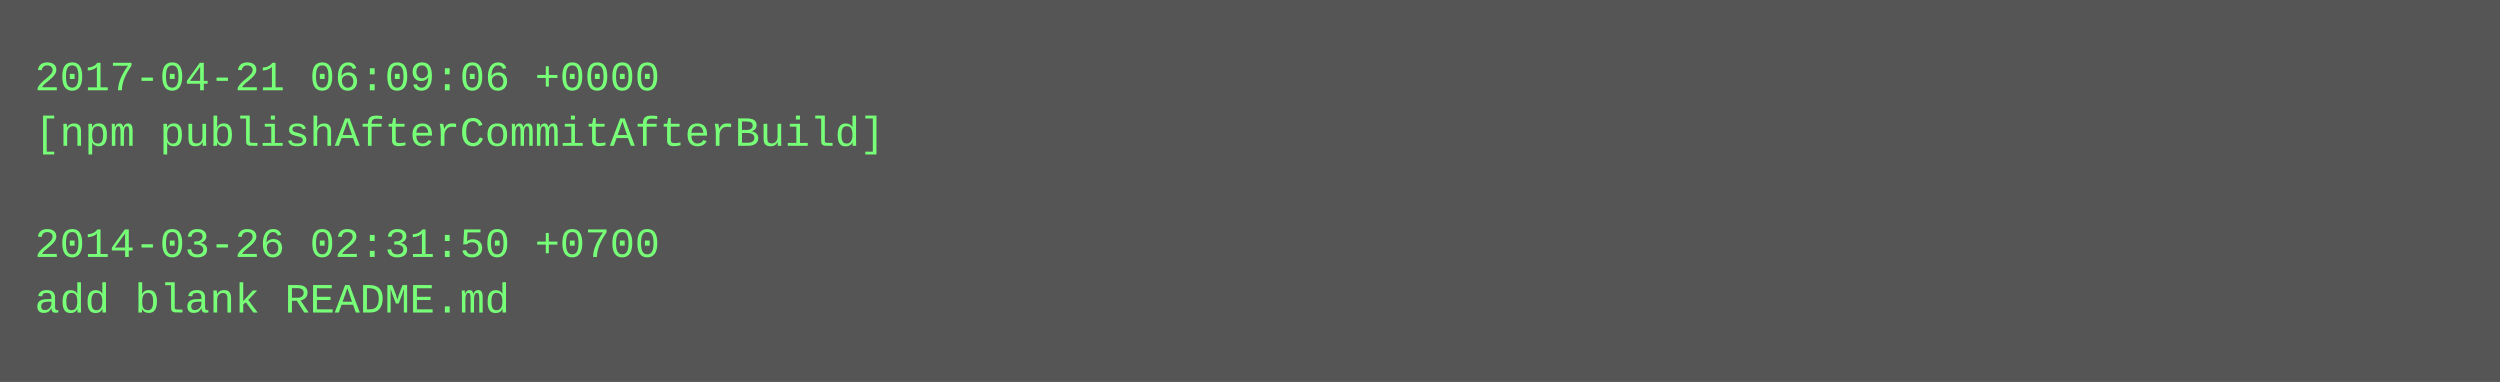
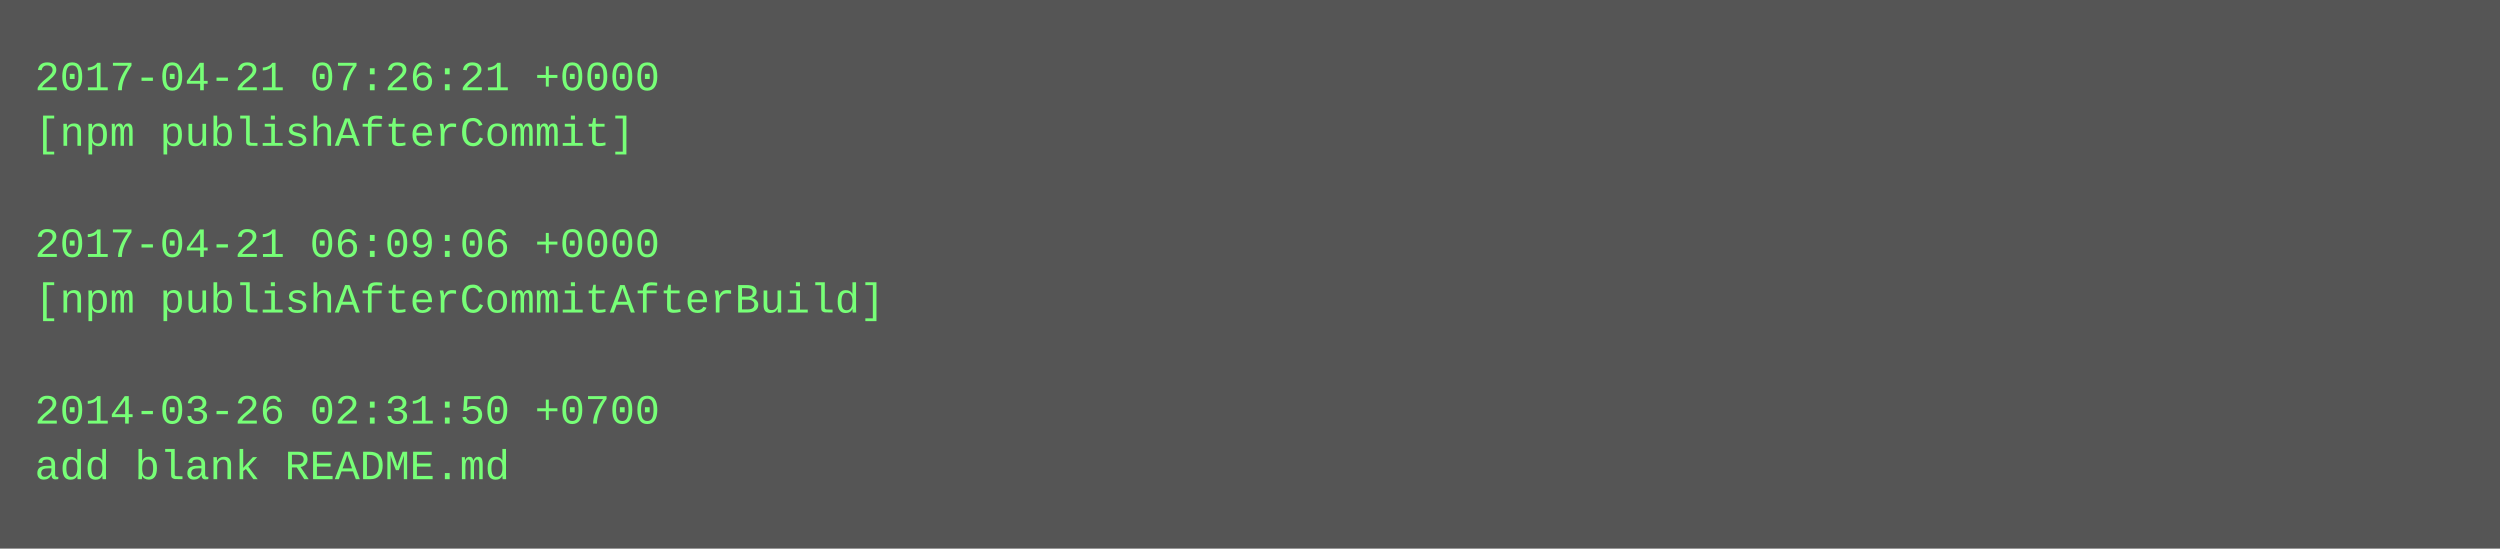
- <svg xmlns="http://www.w3.org/2000/svg" height="110" width="720">
-   <rect height="110" fill="#555" width="720" />
+ <svg xmlns="http://www.w3.org/2000/svg" height="158" width="720">
+   <rect height="158" fill="#555" width="720" />
  <text fill="#7f7" font-family="Courier New" font-size="12" xml:space="preserve">
-     <tspan x="10" y="26">2017-04-21 06:09:06 +0000</tspan>
-     <tspan x="10" y="42">[npm publishAfterCommitAfterBuild]</tspan>
+     <tspan x="10" y="26">2017-04-21 07:26:21 +0000</tspan>
+     <tspan x="10" y="42">[npm publishAfterCommit]</tspan>
    <tspan x="10" y="58" />
-     <tspan x="10" y="74">2014-03-26 02:31:50 +0700</tspan>
-     <tspan x="10" y="90">add blank README.md</tspan>
+     <tspan x="10" y="74">2017-04-21 06:09:06 +0000</tspan>
+     <tspan x="10" y="90">[npm publishAfterCommitAfterBuild]</tspan>
+     <tspan x="10" y="106" />
+     <tspan x="10" y="122">2014-03-26 02:31:50 +0700</tspan>
+     <tspan x="10" y="138">add blank README.md</tspan>
  </text>
</svg>
